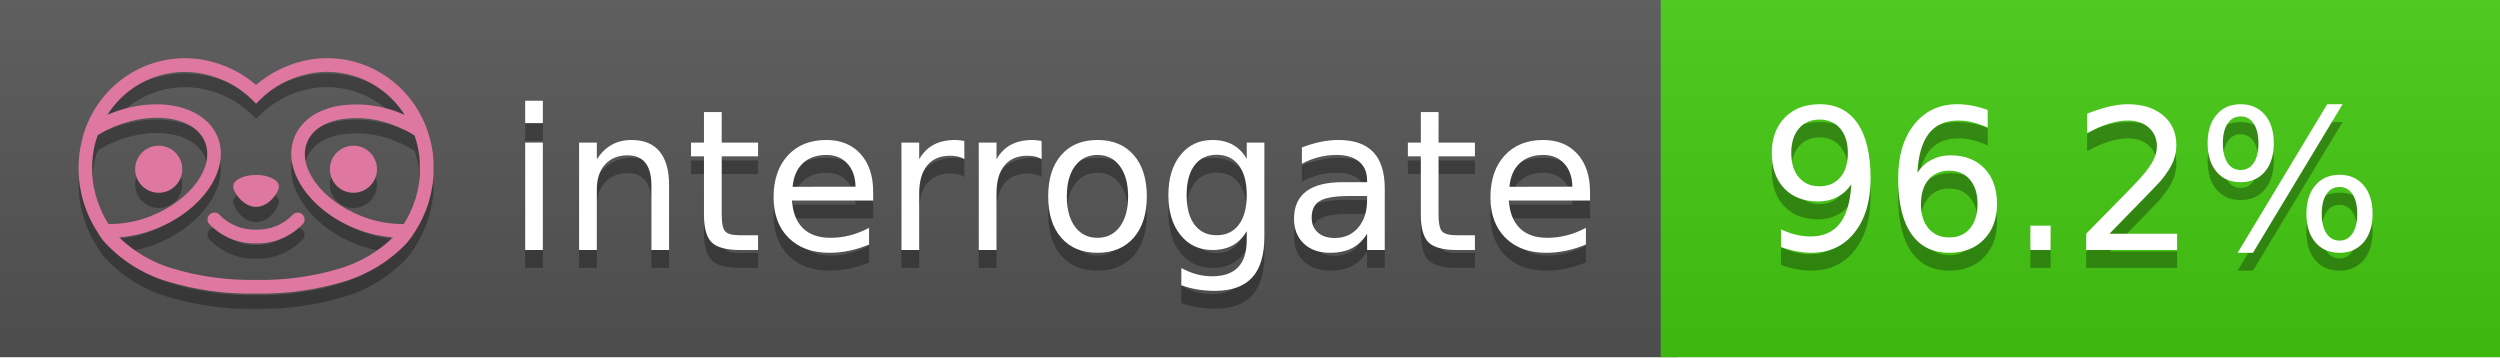
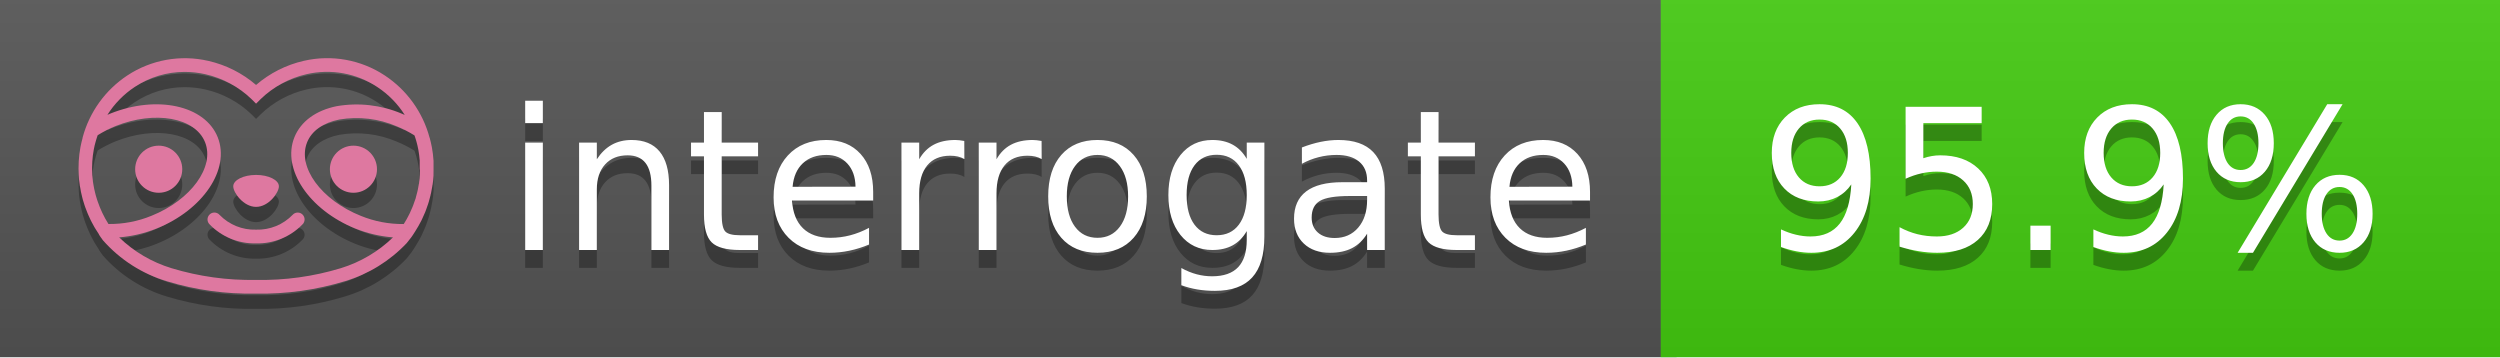
<svg xmlns="http://www.w3.org/2000/svg" width="140" height="20" viewBox="0 0 140 20" version="1.1" xml:space="preserve" style="fill-rule:evenodd;clip-rule:evenodd;stroke-linejoin:round;stroke-miterlimit:2;">
  <g transform="matrix(1,0,0,1,22,0)">
    <g id="backgrounds" transform="matrix(1.32789,0,0,1,-22.3892,0)">
      <rect x="0" y="0" width="71" height="20" style="fill:rgb(85,85,85);" />
    </g>
    <rect x="71" y="0" width="47" height="20" data-interrogate="color" style="fill:#4c1" />
    <g transform="matrix(1.19746,0,0,1,-22.3744,-4.85723e-16)">
      <rect x="0" y="0" width="118" height="20" style="fill:url(#_Linear1);" />
    </g>
  </g>
  <g fill="#fff" text-anchor="middle" font-family="DejaVu Sans,Verdana,Geneva,sans-serif" font-size="110">
    <text x="590" y="150" fill="#010101" fill-opacity=".3" transform="scale(.1)" textLength="610">interrogate</text>
    <text x="590" y="140" transform="scale(.1)" textLength="610">interrogate</text>
-     <text x="1160" y="150" fill="#010101" fill-opacity=".3" transform="scale(.1)" textLength="370" data-interrogate="result">96.2%</text>
-     <text x="1160" y="140" transform="scale(.1)" textLength="370" data-interrogate="result">96.2%</text>
+     <text x="1160" y="150" fill="#010101" fill-opacity=".3" transform="scale(.1)" textLength="370" data-interrogate="result">95.9%</text>
+     <text x="1160" y="140" transform="scale(.1)" textLength="370" data-interrogate="result">95.9%</text>
  </g>
  <g id="logo-shadow" transform="matrix(0.854876,0,0,0.854876,-6.73514,1.732)">
    <g transform="matrix(0.299012,0,0,0.299012,9.70229,-6.68582)">
      <path d="M50,64.25C52.76,64.25 55,61.13 55,59.75C55,58.37 52.76,57.25 50,57.25C47.24,57.25 45,58.37 45,59.75C45,61.13 47.24,64.25 50,64.25Z" style="fill:rgb(1,1,1);fill-opacity:0.3;fill-rule:nonzero;" />
    </g>
    <g transform="matrix(0.299012,0,0,0.299012,9.70229,-6.68582)">
      <path d="M88,49.05C86.506,43.475 83.018,38.638 78.2,35.46C72.969,32.002 66.539,30.844 60.43,32.26C56.576,33.145 52.995,34.958 50,37.54C46.998,34.958 43.411,33.149 39.55,32.27C33.441,30.853 27.011,32.011 21.78,35.47C16.97,38.652 13.489,43.489 12,49.06L12,49.13C11.82,49.79 11.66,50.46 11.53,51.13C11.146,53.207 11.021,55.323 11.16,57.43C11.16,58.03 11.26,58.63 11.34,59.23C11.34,59.51 11.43,59.79 11.48,60.07C11.53,60.35 11.58,60.68 11.64,60.98C11.7,61.28 11.8,61.69 11.89,62.05C11.98,62.41 11.99,62.47 12.05,62.68C12.16,63.07 12.28,63.46 12.41,63.84L12.58,64.34C12.72,64.74 12.88,65.14 13.04,65.53L13.23,65.98C13.403,66.373 13.583,66.767 13.77,67.16L13.99,67.59C14.19,67.97 14.39,68.35 14.61,68.73L14.87,69.15C15.1,69.52 15.33,69.89 15.58,70.26L15.58,70.32L15.99,70.93C16.14,71.14 16.29,71.36 16.45,71.57C20.206,75.83 25.086,78.95 30.53,80.57C36.839,82.48 43.41,83.385 50,83.25C56.599,83.374 63.177,82.456 69.49,80.53C74.644,78.978 79.303,76.102 83,72.19C83.34,71.78 83.65,71.35 84,70.92L84.18,70.66L84.33,70.44L84.41,70.32C84.55,70.12 84.67,69.9 84.81,69.7C85.07,69.3 85.32,68.89 85.55,68.48C85.78,68.07 86.02,67.65 86.23,67.22C86.31,67.05 86.39,66.88 86.47,66.7C86.67,66.28 86.85,65.87 87.03,65.44L87.23,64.92C87.397,64.487 87.55,64.05 87.69,63.61L87.85,63.09C87.98,62.64 88.1,62.19 88.21,61.74C88.21,61.57 88.3,61.39 88.33,61.22C88.43,60.75 88.52,60.22 88.6,59.79C88.6,59.64 88.66,59.49 88.68,59.33C88.77,58.71 88.84,58.08 88.88,57.45L88.88,54.17C88.817,53.164 88.693,52.162 88.51,51.17C88.38,50.5 88.23,49.84 88.05,49.17L88,49.05ZM85.89,56.44L85.89,57.23C85.89,57.78 85.79,58.32 85.72,58.86C85.72,59.01 85.72,59.15 85.65,59.3C85.59,59.7 85.51,60.11 85.43,60.51L85.32,60.99C85.23,61.38 85.12,61.77 85.01,62.16C85.01,62.31 84.93,62.46 84.88,62.6C84.74,63.04 84.59,63.47 84.42,63.9L84.27,64.28C84.1,64.71 83.91,65.14 83.71,65.56C83.51,65.98 83.43,66.12 83.28,66.4L83.01,66.91C82.83,67.223 82.643,67.537 82.45,67.85L82.35,68.01C79.121,68.047 75.918,67.434 72.93,66.21C64.27,62.74 59,55.52 61.18,50.11C62.18,47.6 64.7,45.82 68.26,45.11C72.489,44.395 76.835,44.908 80.78,46.59C82.141,47.144 83.453,47.813 84.7,48.59C84.76,48.76 84.82,48.93 84.88,49.1C84.94,49.27 85.05,49.63 85.12,49.9C85.28,50.5 85.44,51.1 85.55,51.73C85.691,52.507 85.792,53.292 85.85,54.08L85.85,55.89C85.85,56.12 85.91,56.25 85.91,56.45L85.89,56.44ZM17.66,68C16.668,66.435 15.869,64.756 15.28,63L15.17,62.68C15.06,62.35 14.96,62.01 14.87,61.68C14.823,61.493 14.777,61.31 14.73,61.13C14.66,60.84 14.59,60.55 14.53,60.27C14.47,59.99 14.43,59.72 14.38,59.44C14.33,59.16 14.3,59 14.27,58.78C14.2,58.27 14.15,57.78 14.11,57.23L14.11,57.03C14.008,55.236 14.122,53.437 14.45,51.67C14.56,51.06 14.71,50.46 14.88,49.87C14.96,49.59 15.04,49.32 15.13,49.05C15.22,48.78 15.24,48.72 15.3,48.55C16.548,47.774 17.859,47.105 19.22,46.55C27.86,43.09 36.65,44.67 38.82,50.08C40.99,55.49 35.73,62.74 27.09,66.2C24.101,67.431 20.893,68.043 17.66,68ZM68.57,77.68C62.554,79.508 56.287,80.376 50,80.25C43.737,80.37 37.495,79.506 31.5,77.69C27.185,76.38 23.243,74.062 20,70.93C22.815,70.706 25.58,70.055 28.2,69C38.37,64.92 44.39,56 41.6,49C38.81,42 28.27,39.72 18.1,43.8L17.43,44.09C18.973,41.648 21.019,39.561 23.43,37.97C26.671,35.824 30.473,34.68 34.36,34.68C35.884,34.681 37.404,34.852 38.89,35.19C42.694,36.049 46.191,37.935 49,40.64L50,41.64L51,40.64C53.797,37.937 57.279,36.049 61.07,35.18C66.402,33.947 72.014,34.968 76.57,38C78.98,39.588 81.026,41.671 82.57,44.11L81.9,43.82C77.409,41.921 72.464,41.355 67.66,42.19C63.08,43.12 59.79,45.54 58.39,49.02C55.6,55.97 61.62,64.94 71.79,69.02C74.414,70.07 77.182,70.714 80,70.93C76.776,74.05 72.859,76.363 68.57,77.68Z" style="fill:rgb(1,1,1);fill-opacity:0.3;fill-rule:nonzero;" />
    </g>
    <g transform="matrix(0.299012,0,0,0.299012,9.70229,-6.68582)">
      <circle cx="71.33" cy="56" r="5.16" style="fill:rgb(1,1,1);fill-opacity:0.3;" />
    </g>
    <g transform="matrix(0.299012,0,0,0.299012,9.70229,-6.68582)">
      <circle cx="28.67" cy="56" r="5.16" style="fill:rgb(1,1,1);fill-opacity:0.3;" />
    </g>
    <g transform="matrix(0.299012,0,0,0.299012,9.70229,-6.68582)">
      <path d="M58,66C55.912,68.161 53.003,69.339 50,69.24C46.997,69.339 44.088,68.161 42,66C41.714,65.677 41.302,65.491 40.87,65.491C40.042,65.491 39.361,66.172 39.361,67C39.361,67.368 39.496,67.724 39.74,68C42.403,70.804 46.134,72.35 50,72.25C53.862,72.347 57.59,70.802 60.25,68C60.495,67.725 60.63,67.369 60.63,67C60.63,66.174 59.951,65.495 59.125,65.495C58.695,65.495 58.285,65.679 58,66Z" style="fill:rgb(1,1,1);fill-opacity:0.3;fill-rule:nonzero;" />
    </g>
  </g>
  <g id="logo-pink" transform="matrix(0.854876,0,0,0.854876,-6.73514,0.877124)">
    <g transform="matrix(0.299012,0,0,0.299012,9.70229,-6.68582)">
      <path d="M50,64.25C52.76,64.25 55,61.13 55,59.75C55,58.37 52.76,57.25 50,57.25C47.24,57.25 45,58.37 45,59.75C45,61.13 47.24,64.25 50,64.25Z" style="fill:rgb(222,120,160);fill-rule:nonzero;" />
    </g>
    <g transform="matrix(0.299012,0,0,0.299012,9.70229,-6.68582)">
      <path d="M88,49.05C86.506,43.475 83.018,38.638 78.2,35.46C72.969,32.002 66.539,30.844 60.43,32.26C56.576,33.145 52.995,34.958 50,37.54C46.998,34.958 43.411,33.149 39.55,32.27C33.441,30.853 27.011,32.011 21.78,35.47C16.97,38.652 13.489,43.489 12,49.06L12,49.13C11.82,49.79 11.66,50.46 11.53,51.13C11.146,53.207 11.021,55.323 11.16,57.43C11.16,58.03 11.26,58.63 11.34,59.23C11.34,59.51 11.43,59.79 11.48,60.07C11.53,60.35 11.58,60.68 11.64,60.98C11.7,61.28 11.8,61.69 11.89,62.05C11.98,62.41 11.99,62.47 12.05,62.68C12.16,63.07 12.28,63.46 12.41,63.84L12.58,64.34C12.72,64.74 12.88,65.14 13.04,65.53L13.23,65.98C13.403,66.373 13.583,66.767 13.77,67.16L13.99,67.59C14.19,67.97 14.39,68.35 14.61,68.73L14.87,69.15C15.1,69.52 15.33,69.89 15.58,70.26L15.58,70.32L15.99,70.93C16.14,71.14 16.29,71.36 16.45,71.57C20.206,75.83 25.086,78.95 30.53,80.57C36.839,82.48 43.41,83.385 50,83.25C56.599,83.374 63.177,82.456 69.49,80.53C74.644,78.978 79.303,76.102 83,72.19C83.34,71.78 83.65,71.35 84,70.92L84.18,70.66L84.33,70.44L84.41,70.32C84.55,70.12 84.67,69.9 84.81,69.7C85.07,69.3 85.32,68.89 85.55,68.48C85.78,68.07 86.02,67.65 86.23,67.22C86.31,67.05 86.39,66.88 86.47,66.7C86.67,66.28 86.85,65.87 87.03,65.44L87.23,64.92C87.397,64.487 87.55,64.05 87.69,63.61L87.85,63.09C87.98,62.64 88.1,62.19 88.21,61.74C88.21,61.57 88.3,61.39 88.33,61.22C88.43,60.75 88.52,60.22 88.6,59.79C88.6,59.64 88.66,59.49 88.68,59.33C88.77,58.71 88.84,58.08 88.88,57.45L88.88,54.17C88.817,53.164 88.693,52.162 88.51,51.17C88.38,50.5 88.23,49.84 88.05,49.17L88,49.05ZM85.89,56.44L85.89,57.23C85.89,57.78 85.79,58.32 85.72,58.86C85.72,59.01 85.72,59.15 85.65,59.3C85.59,59.7 85.51,60.11 85.43,60.51L85.32,60.99C85.23,61.38 85.12,61.77 85.01,62.16C85.01,62.31 84.93,62.46 84.88,62.6C84.74,63.04 84.59,63.47 84.42,63.9L84.27,64.28C84.1,64.71 83.91,65.14 83.71,65.56C83.51,65.98 83.43,66.12 83.28,66.4L83.01,66.91C82.83,67.223 82.643,67.537 82.45,67.85L82.35,68.01C79.121,68.047 75.918,67.434 72.93,66.21C64.27,62.74 59,55.52 61.18,50.11C62.18,47.6 64.7,45.82 68.26,45.11C72.489,44.395 76.835,44.908 80.78,46.59C82.141,47.144 83.453,47.813 84.7,48.59C84.76,48.76 84.82,48.93 84.88,49.1C84.94,49.27 85.05,49.63 85.12,49.9C85.28,50.5 85.44,51.1 85.55,51.73C85.691,52.507 85.792,53.292 85.85,54.08L85.85,55.89C85.85,56.12 85.91,56.25 85.91,56.45L85.89,56.44ZM17.66,68C16.668,66.435 15.869,64.756 15.28,63L15.17,62.68C15.06,62.35 14.96,62.01 14.87,61.68C14.823,61.493 14.777,61.31 14.73,61.13C14.66,60.84 14.59,60.55 14.53,60.27C14.47,59.99 14.43,59.72 14.38,59.44C14.33,59.16 14.3,59 14.27,58.78C14.2,58.27 14.15,57.78 14.11,57.23L14.11,57.03C14.008,55.236 14.122,53.437 14.45,51.67C14.56,51.06 14.71,50.46 14.88,49.87C14.96,49.59 15.04,49.32 15.13,49.05C15.22,48.78 15.24,48.72 15.3,48.55C16.548,47.774 17.859,47.105 19.22,46.55C27.86,43.09 36.65,44.67 38.82,50.08C40.99,55.49 35.73,62.74 27.09,66.2C24.101,67.431 20.893,68.043 17.66,68ZM68.57,77.68C62.554,79.508 56.287,80.376 50,80.25C43.737,80.37 37.495,79.506 31.5,77.69C27.185,76.38 23.243,74.062 20,70.93C22.815,70.706 25.58,70.055 28.2,69C38.37,64.92 44.39,56 41.6,49C38.81,42 28.27,39.72 18.1,43.8L17.43,44.09C18.973,41.648 21.019,39.561 23.43,37.97C26.671,35.824 30.473,34.68 34.36,34.68C35.884,34.681 37.404,34.852 38.89,35.19C42.694,36.049 46.191,37.935 49,40.64L50,41.64L51,40.64C53.797,37.937 57.279,36.049 61.07,35.18C66.402,33.947 72.014,34.968 76.57,38C78.98,39.588 81.026,41.671 82.57,44.11L81.9,43.82C77.409,41.921 72.464,41.355 67.66,42.19C63.08,43.12 59.79,45.54 58.39,49.02C55.6,55.97 61.62,64.94 71.79,69.02C74.414,70.07 77.182,70.714 80,70.93C76.776,74.05 72.859,76.363 68.57,77.68Z" style="fill:rgb(222,120,160);fill-rule:nonzero;" />
    </g>
    <g transform="matrix(0.299012,0,0,0.299012,9.70229,-6.68582)">
      <circle cx="71.33" cy="56" r="5.16" style="fill:rgb(222,120,160);" />
    </g>
    <g transform="matrix(0.299012,0,0,0.299012,9.70229,-6.68582)">
      <circle cx="28.67" cy="56" r="5.16" style="fill:rgb(222,120,160);" />
    </g>
    <g transform="matrix(0.299012,0,0,0.299012,9.70229,-6.68582)">
      <path d="M58,66C55.912,68.161 53.003,69.339 50,69.24C46.997,69.339 44.088,68.161 42,66C41.714,65.677 41.302,65.491 40.87,65.491C40.042,65.491 39.361,66.172 39.361,67C39.361,67.368 39.496,67.724 39.74,68C42.403,70.804 46.134,72.35 50,72.25C53.862,72.347 57.59,70.802 60.25,68C60.495,67.725 60.63,67.369 60.63,67C60.63,66.174 59.951,65.495 59.125,65.495C58.695,65.495 58.285,65.679 58,66Z" style="fill:rgb(222,120,160);fill-rule:nonzero;" />
    </g>
  </g>
  <defs>
    <linearGradient id="_Linear1" x1="0" y1="0" x2="1" y2="0" gradientUnits="userSpaceOnUse" gradientTransform="matrix(1.22465e-15,20,-20,1.22465e-15,0,0)">
      <stop offset="0" style="stop-color:rgb(187,187,187);stop-opacity:0.1" />
      <stop offset="1" style="stop-color:black;stop-opacity:0.1" />
    </linearGradient>
  </defs>
</svg>
